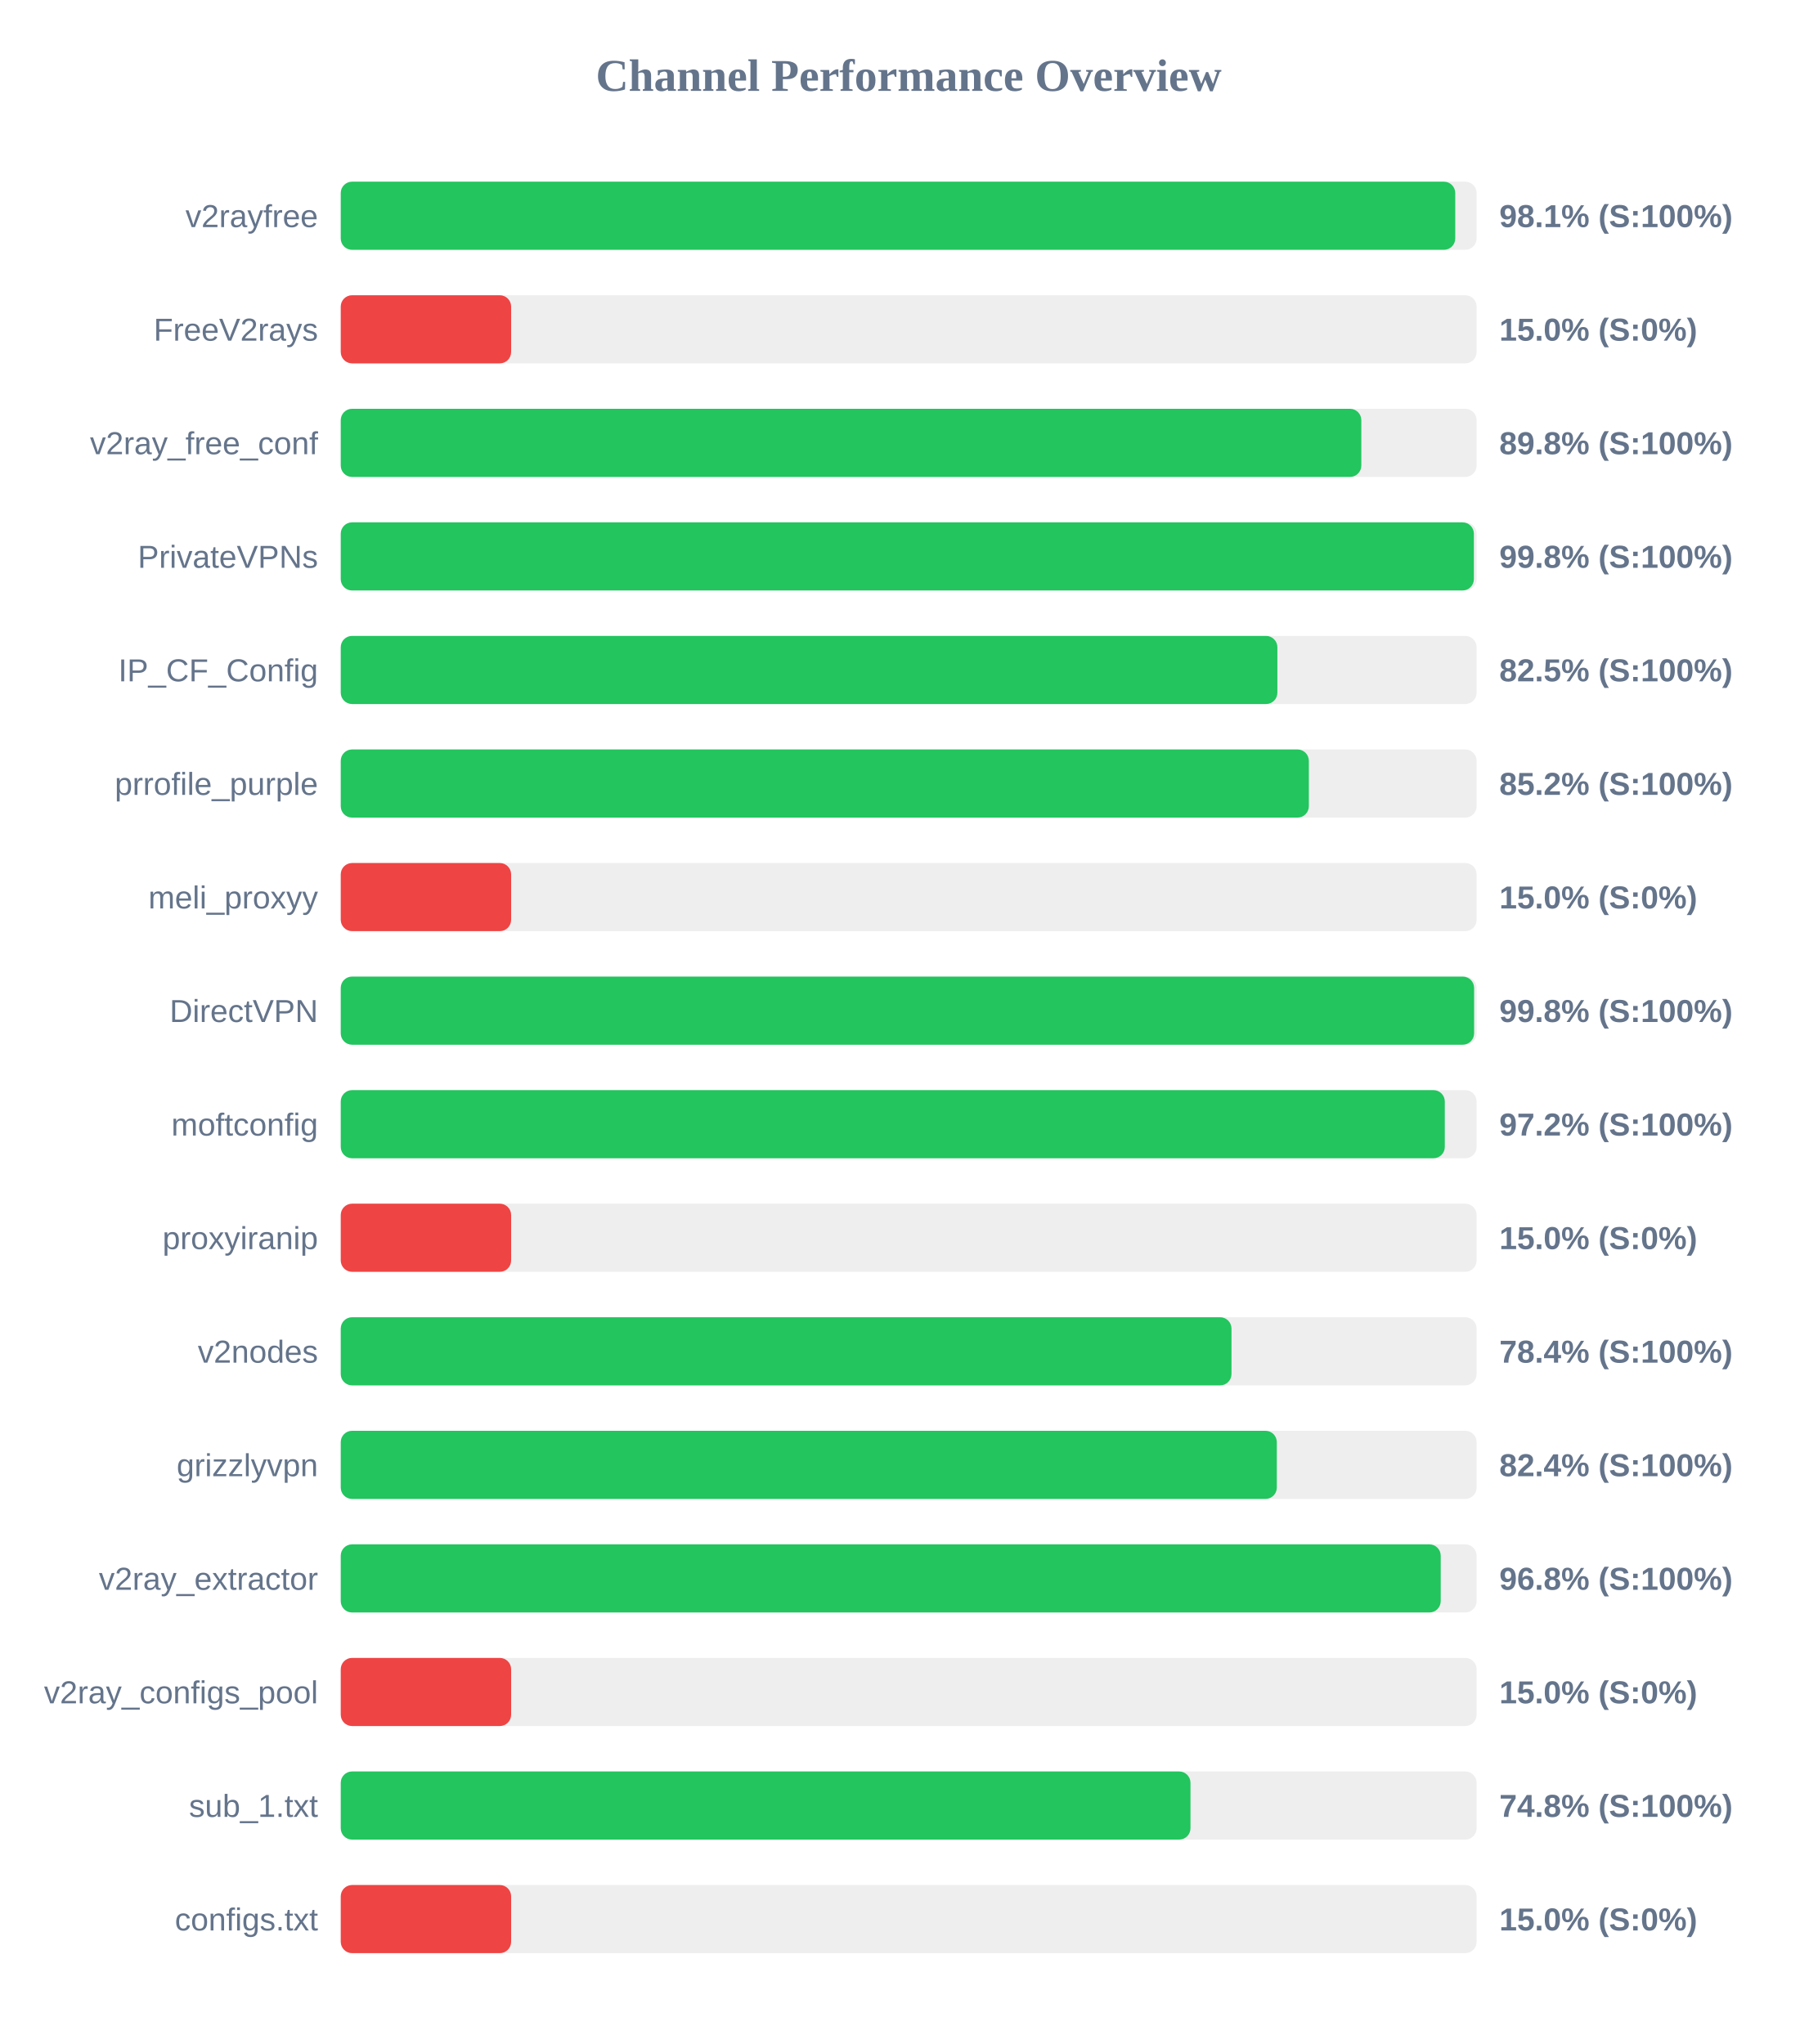
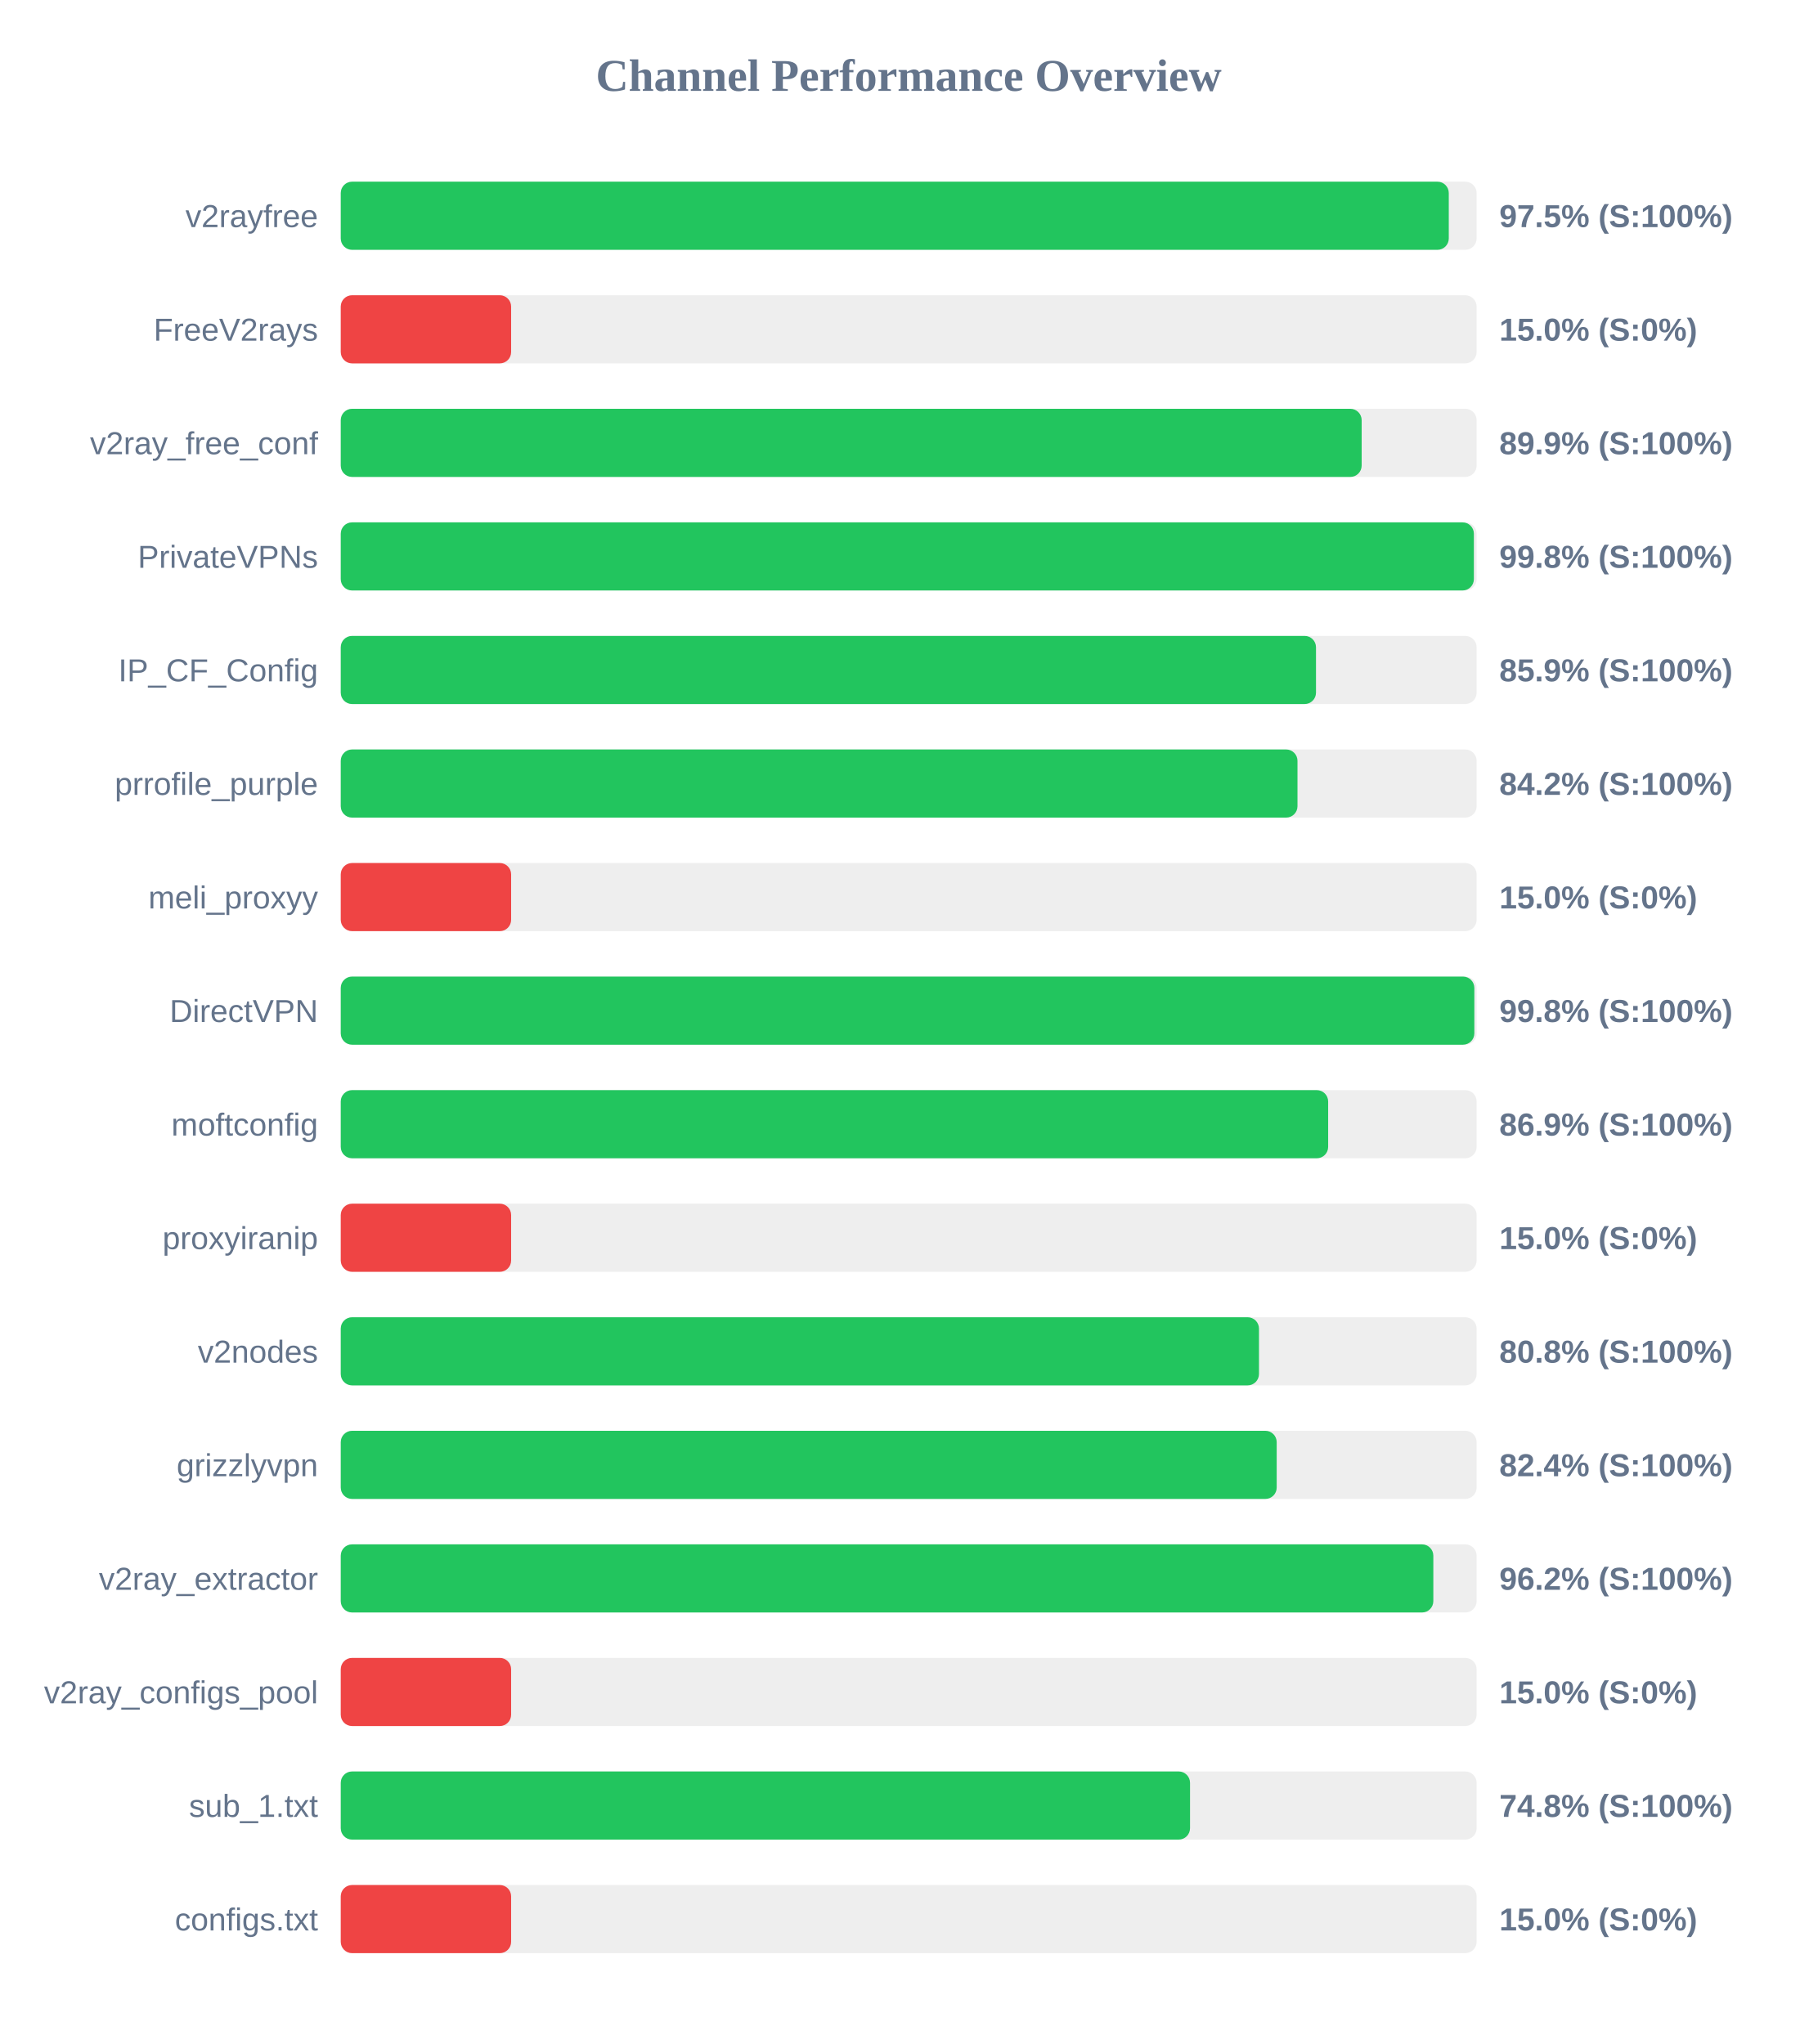
<svg xmlns="http://www.w3.org/2000/svg" width="800" height="900" version="1.1">
  <style>
        .row { font: 14px Arial; fill: #64748b; }
        .score { font: bold 14px Arial; fill: #64748b; }
    </style>
  <text x="400" y="40" text-anchor="middle" font-size="20px" font-weight="bold" fill="#64748b">Channel Performance Overview</text>
  <rect x="150" y="80" width="500" height="30" fill="#eee" rx="5" />
-   <rect x="150" y="80" width="490.6" height="30" fill="#22c55e" rx="5" />
+   <rect x="150" y="80" width="487.75" height="30" fill="#22c55e" rx="5" />
  <text x="140" y="100" text-anchor="end" class="row">v2rayfree</text>
-   <text x="660" y="100" text-anchor="start" class="score">98.1% (S:100%)</text>
+   <text x="660" y="100" text-anchor="start" class="score">97.5% (S:100%)</text>
  <rect x="150" y="130" width="500" height="30" fill="#eee" rx="5" />
  <rect x="150" y="130" width="75.0" height="30" fill="#ef4444" rx="5" />
  <text x="140" y="150" text-anchor="end" class="row">FreeV2rays</text>
  <text x="660" y="150" text-anchor="start" class="score">15.0% (S:0%)</text>
  <rect x="150" y="180" width="500" height="30" fill="#eee" rx="5" />
-   <rect x="150" y="180" width="449.25" height="30" fill="#22c55e" rx="5" />
+   <rect x="150" y="180" width="449.4" height="30" fill="#22c55e" rx="5" />
  <text x="140" y="200" text-anchor="end" class="row">v2ray_free_conf</text>
-   <text x="660" y="200" text-anchor="start" class="score">89.8% (S:100%)</text>
+   <text x="660" y="200" text-anchor="start" class="score">89.9% (S:100%)</text>
  <rect x="150" y="230" width="500" height="30" fill="#eee" rx="5" />
  <rect x="150" y="230" width="498.8" height="30" fill="#22c55e" rx="5" />
  <text x="140" y="250" text-anchor="end" class="row">PrivateVPNs</text>
  <text x="660" y="250" text-anchor="start" class="score">99.8% (S:100%)</text>
  <rect x="150" y="280" width="500" height="30" fill="#eee" rx="5" />
-   <rect x="150" y="280" width="412.3" height="30" fill="#22c55e" rx="5" />
+   <rect x="150" y="280" width="429.3" height="30" fill="#22c55e" rx="5" />
  <text x="140" y="300" text-anchor="end" class="row">IP_CF_Config</text>
-   <text x="660" y="300" text-anchor="start" class="score">82.5% (S:100%)</text>
+   <text x="660" y="300" text-anchor="start" class="score">85.9% (S:100%)</text>
  <rect x="150" y="330" width="500" height="30" fill="#eee" rx="5" />
-   <rect x="150" y="330" width="426.15" height="30" fill="#22c55e" rx="5" />
+   <rect x="150" y="330" width="421.15" height="30" fill="#22c55e" rx="5" />
  <text x="140" y="350" text-anchor="end" class="row">prrofile_purple</text>
-   <text x="660" y="350" text-anchor="start" class="score">85.2% (S:100%)</text>
+   <text x="660" y="350" text-anchor="start" class="score">84.2% (S:100%)</text>
  <rect x="150" y="380" width="500" height="30" fill="#eee" rx="5" />
  <rect x="150" y="380" width="75.0" height="30" fill="#ef4444" rx="5" />
  <text x="140" y="400" text-anchor="end" class="row">meli_proxyy</text>
  <text x="660" y="400" text-anchor="start" class="score">15.0% (S:0%)</text>
  <rect x="150" y="430" width="500" height="30" fill="#eee" rx="5" />
-   <rect x="150" y="430" width="498.9" height="30" fill="#22c55e" rx="5" />
+   <rect x="150" y="430" width="499.0" height="30" fill="#22c55e" rx="5" />
  <text x="140" y="450" text-anchor="end" class="row">DirectVPN</text>
  <text x="660" y="450" text-anchor="start" class="score">99.8% (S:100%)</text>
  <rect x="150" y="480" width="500" height="30" fill="#eee" rx="5" />
-   <rect x="150" y="480" width="486.0" height="30" fill="#22c55e" rx="5" />
+   <rect x="150" y="480" width="434.65" height="30" fill="#22c55e" rx="5" />
  <text x="140" y="500" text-anchor="end" class="row">moftconfig</text>
-   <text x="660" y="500" text-anchor="start" class="score">97.2% (S:100%)</text>
+   <text x="660" y="500" text-anchor="start" class="score">86.9% (S:100%)</text>
  <rect x="150" y="530" width="500" height="30" fill="#eee" rx="5" />
  <rect x="150" y="530" width="75.0" height="30" fill="#ef4444" rx="5" />
  <text x="140" y="550" text-anchor="end" class="row">proxyiranip</text>
  <text x="660" y="550" text-anchor="start" class="score">15.0% (S:0%)</text>
  <rect x="150" y="580" width="500" height="30" fill="#eee" rx="5" />
-   <rect x="150" y="580" width="392.1" height="30" fill="#22c55e" rx="5" />
+   <rect x="150" y="580" width="404.2" height="30" fill="#22c55e" rx="5" />
  <text x="140" y="600" text-anchor="end" class="row">v2nodes</text>
-   <text x="660" y="600" text-anchor="start" class="score">78.4% (S:100%)</text>
+   <text x="660" y="600" text-anchor="start" class="score">80.8% (S:100%)</text>
  <rect x="150" y="630" width="500" height="30" fill="#eee" rx="5" />
-   <rect x="150" y="630" width="412.05" height="30" fill="#22c55e" rx="5" />
+   <rect x="150" y="630" width="412.0" height="30" fill="#22c55e" rx="5" />
  <text x="140" y="650" text-anchor="end" class="row">grizzlyvpn</text>
  <text x="660" y="650" text-anchor="start" class="score">82.4% (S:100%)</text>
  <rect x="150" y="680" width="500" height="30" fill="#eee" rx="5" />
-   <rect x="150" y="680" width="484.2" height="30" fill="#22c55e" rx="5" />
+   <rect x="150" y="680" width="480.95" height="30" fill="#22c55e" rx="5" />
  <text x="140" y="700" text-anchor="end" class="row">v2ray_extractor</text>
-   <text x="660" y="700" text-anchor="start" class="score">96.8% (S:100%)</text>
+   <text x="660" y="700" text-anchor="start" class="score">96.2% (S:100%)</text>
  <rect x="150" y="730" width="500" height="30" fill="#eee" rx="5" />
  <rect x="150" y="730" width="75.0" height="30" fill="#ef4444" rx="5" />
  <text x="140" y="750" text-anchor="end" class="row">v2ray_configs_pool</text>
  <text x="660" y="750" text-anchor="start" class="score">15.0% (S:0%)</text>
  <rect x="150" y="780" width="500" height="30" fill="#eee" rx="5" />
-   <rect x="150" y="780" width="374.05" height="30" fill="#22c55e" rx="5" />
+   <rect x="150" y="780" width="373.85" height="30" fill="#22c55e" rx="5" />
  <text x="140" y="800" text-anchor="end" class="row">sub_1.txt</text>
  <text x="660" y="800" text-anchor="start" class="score">74.8% (S:100%)</text>
  <rect x="150" y="830" width="500" height="30" fill="#eee" rx="5" />
  <rect x="150" y="830" width="75.0" height="30" fill="#ef4444" rx="5" />
  <text x="140" y="850" text-anchor="end" class="row">configs.txt</text>
  <text x="660" y="850" text-anchor="start" class="score">15.0% (S:0%)</text>
</svg>
